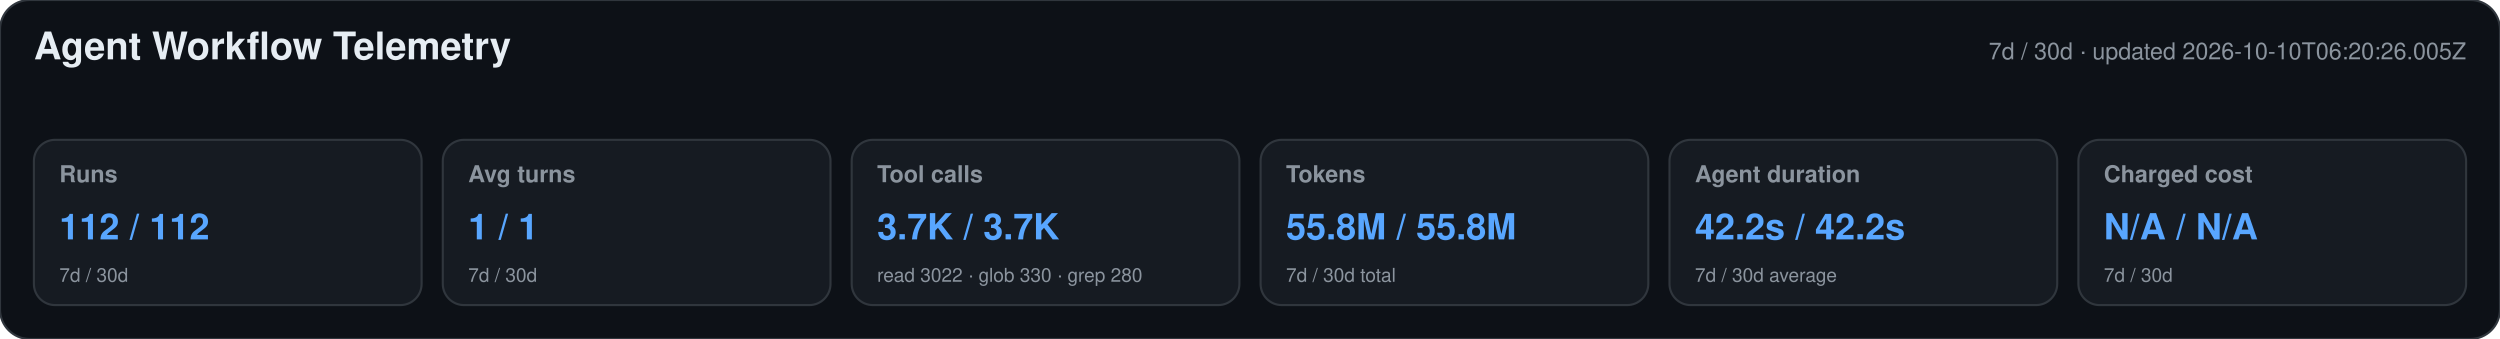
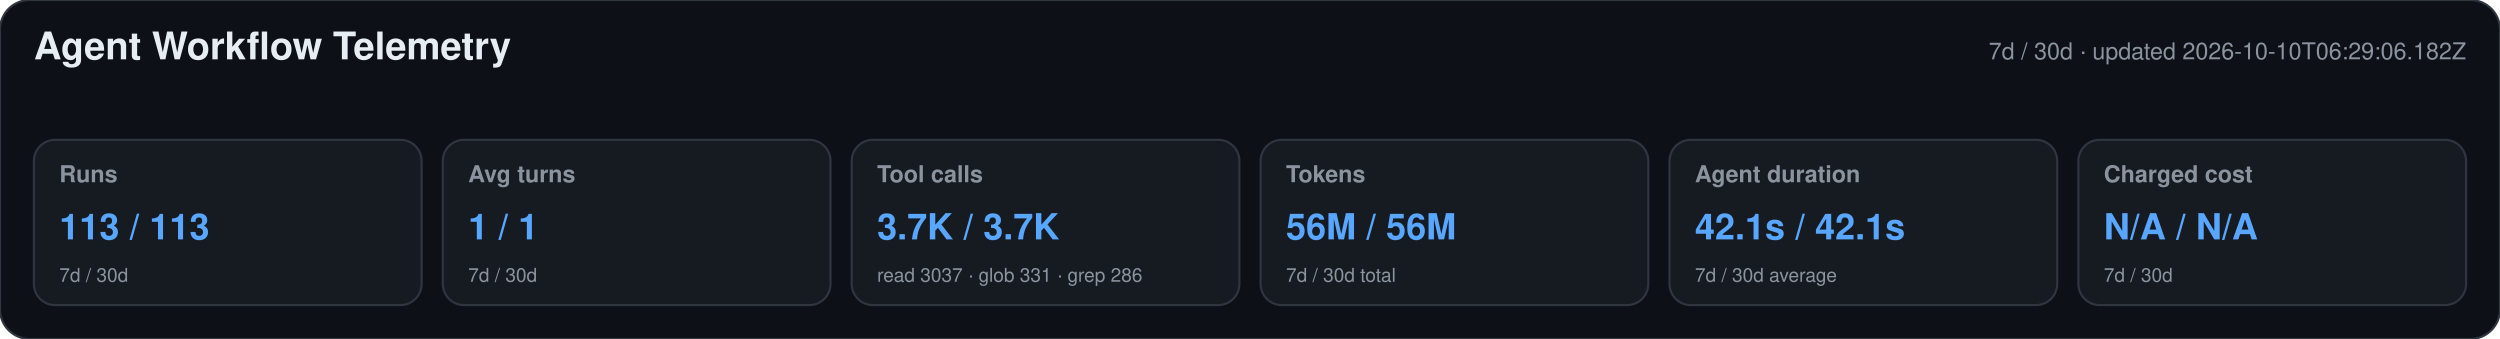
<svg xmlns="http://www.w3.org/2000/svg" width="1180" height="160" viewBox="0 0 1180 160" role="img" aria-labelledby="title desc">
  <style>text{font-family:-apple-system,BlinkMacSystemFont,"Segoe UI",Helvetica,Arial,sans-serif}.heading{font-size:18px;font-weight:650;fill:#e6edf3}.meta,.label,.secondary{fill:#8b949e}.meta,.label{font-size:11px}.label{font-weight:600}.primary{font-size:17px;font-weight:700;fill:#58a6ff}.secondary{font-size:9px}</style>
  <rect width="1180" height="160" rx="14" fill="#0d1117" stroke="#30363d" />
  <text x="16" y="28" class="heading">Agent Workflow Telemetry</text>
-   <text x="1164" y="28" text-anchor="end" class="meta">7d / 30d · updated 2026-10-10T06:20:26.005Z</text>
+   <text x="1164" y="28" text-anchor="end" class="meta">7d / 30d · updated 2026-10-10T06:29:06.182Z</text>
  <g>
    <rect x="16" y="66" width="183" height="78" rx="10" fill="#161b22" stroke="#30363d" />
    <text x="28" y="86" class="label">Runs</text>
-     <text x="28" y="113" class="primary">112 / 112</text>
+     <text x="28" y="113" class="primary">113 / 113</text>
    <text x="28" y="133" class="secondary">7d / 30d</text>
  </g>
  <g>
    <rect x="209" y="66" width="183" height="78" rx="10" fill="#161b22" stroke="#30363d" />
    <text x="221" y="86" class="label">Avg turns</text>
    <text x="221" y="113" class="primary">1 / 1</text>
    <text x="221" y="133" class="secondary">7d / 30d</text>
  </g>
  <g>
    <rect x="402" y="66" width="183" height="78" rx="10" fill="#161b22" stroke="#30363d" />
    <text x="414" y="86" class="label">Tool calls</text>
    <text x="414" y="113" class="primary">3.7K / 3.7K</text>
-     <text x="414" y="133" class="secondary">read 3022 · glob 330 · grep 280</text>
+     <text x="414" y="133" class="secondary">read 3037 · glob 331 · grep 286</text>
  </g>
  <g>
    <rect x="595" y="66" width="183" height="78" rx="10" fill="#161b22" stroke="#30363d" />
    <text x="607" y="86" class="label">Tokens</text>
-     <text x="607" y="113" class="primary">55.8M / 55.8M</text>
+     <text x="607" y="113" class="primary">56M / 56M</text>
    <text x="607" y="133" class="secondary">7d / 30d total</text>
  </g>
  <g>
    <rect x="788" y="66" width="183" height="78" rx="10" fill="#161b22" stroke="#30363d" />
    <text x="800" y="86" class="label">Agent duration</text>
-     <text x="800" y="113" class="primary">42.2s / 42.2s</text>
+     <text x="800" y="113" class="primary">42.1s / 42.1s</text>
    <text x="800" y="133" class="secondary">7d / 30d average</text>
  </g>
  <g>
    <rect x="981" y="66" width="183" height="78" rx="10" fill="#161b22" stroke="#30363d" />
    <text x="993" y="86" class="label">Charged cost</text>
    <text x="993" y="113" class="primary">N/A / N/A</text>
    <text x="993" y="133" class="secondary">7d / 30d</text>
  </g>
</svg>
